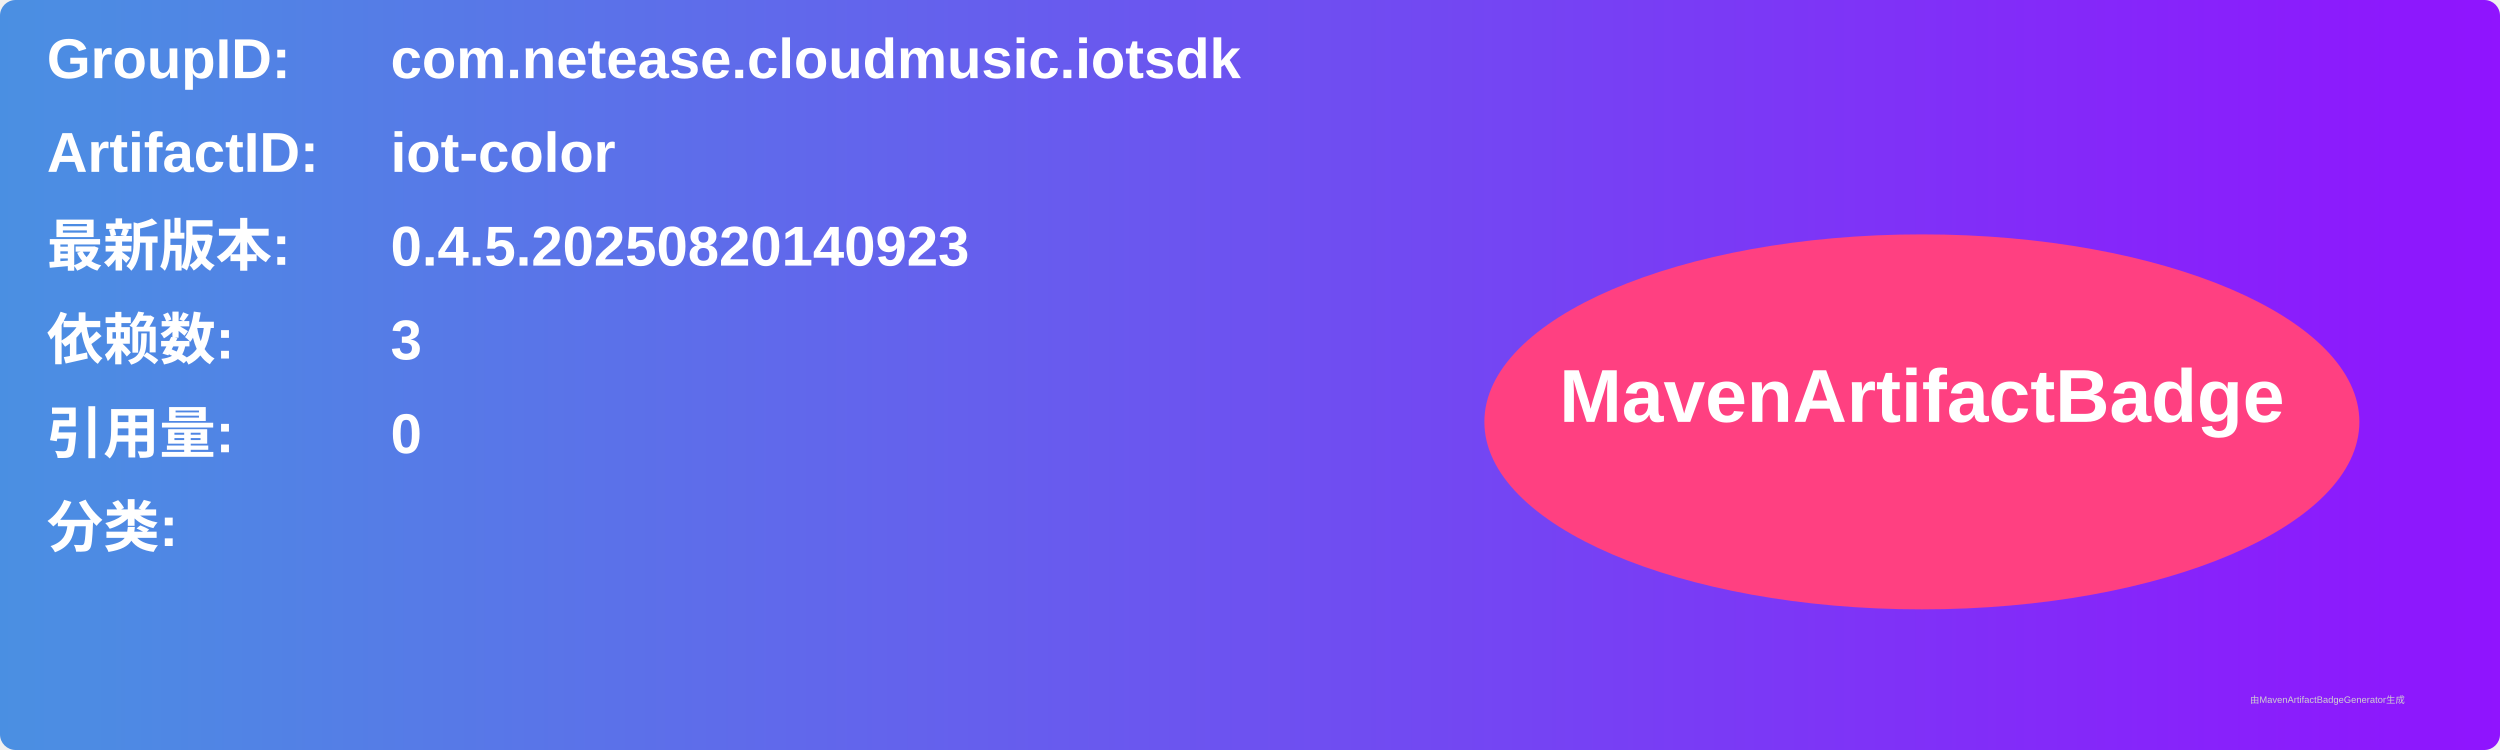
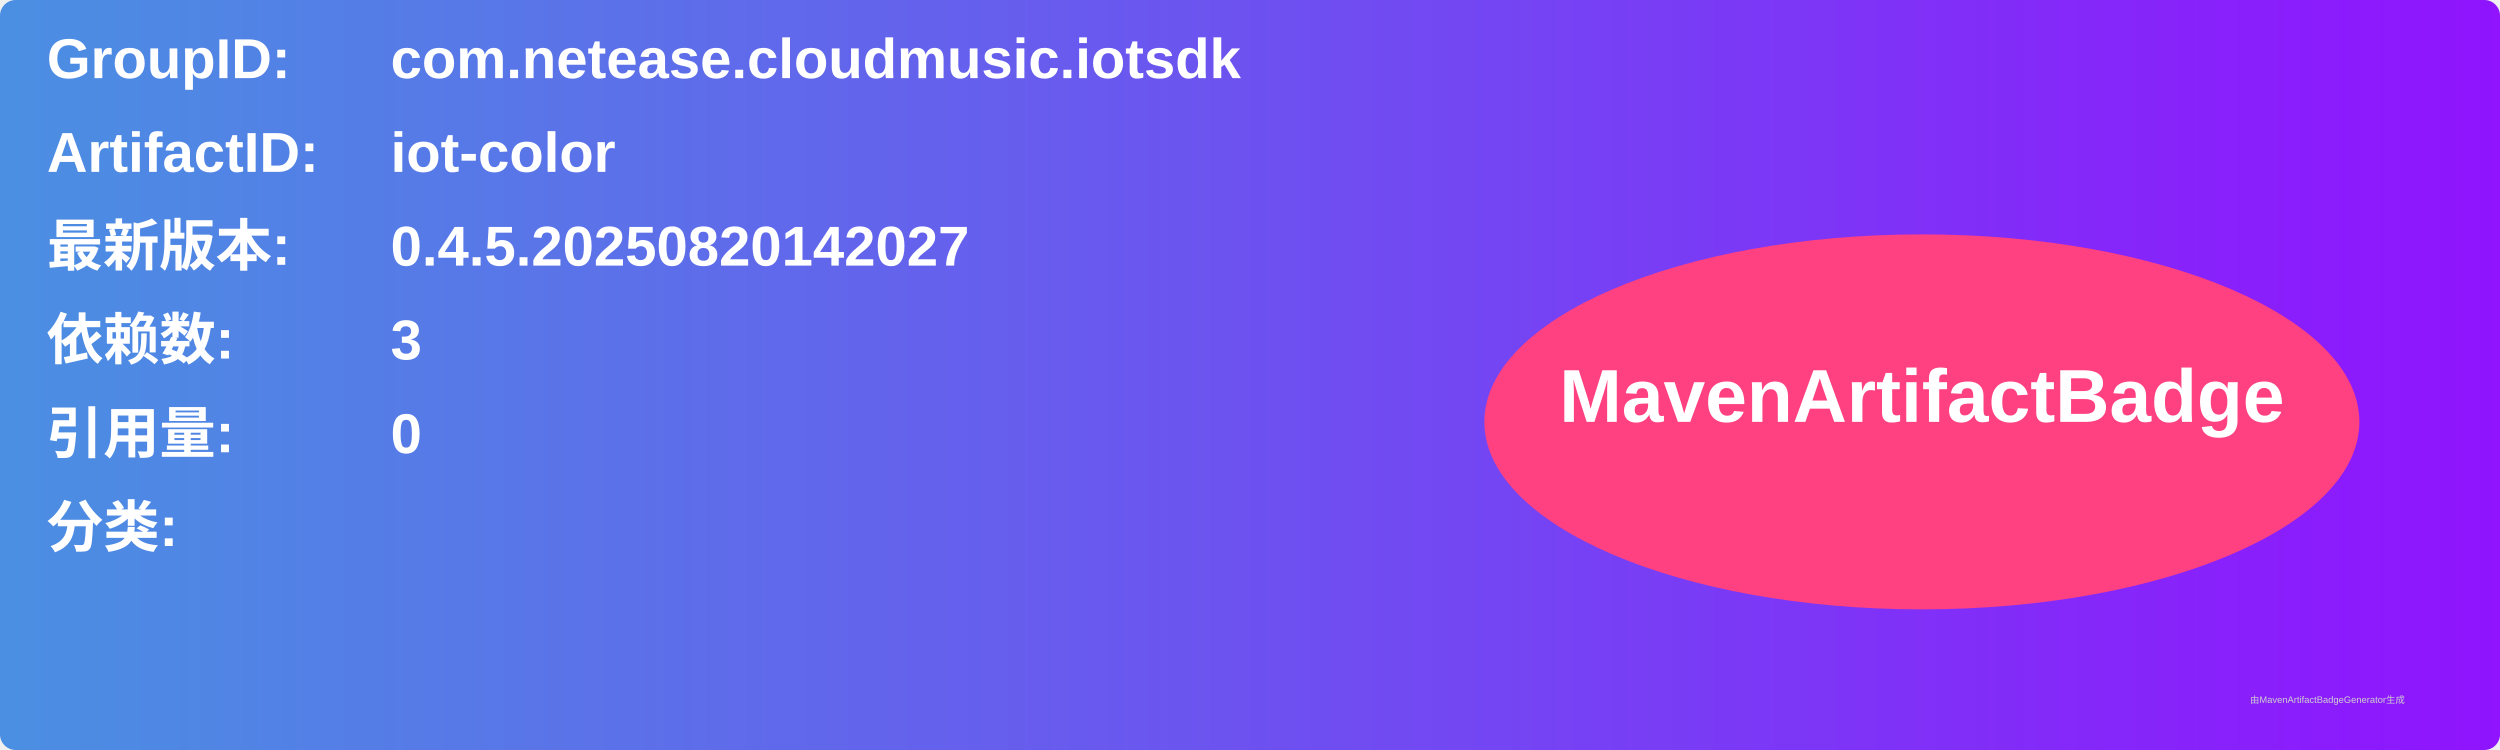
<svg xmlns="http://www.w3.org/2000/svg" width="800" height="240" viewBox="0 0 800 240">
  <linearGradient id="grad" x1="0%" y1="0%" x2="100%" y2="0%">
    <stop offset="0%" stop-color="#4a90e2" />
    <stop offset="100%" stop-color="#9013fe" />
  </linearGradient>
  <rect width="100%" height="100%" rx="5" ry="5" fill="url(#grad)" />
  <g transform="translate(15, 15)">
    <text x="0" y="10" font-family="Arial" font-size="18" fill="white" font-weight="bold" width="260">GroupID:</text>
    <text x="110" y="10" font-family="Arial" font-size="18" fill="white" font-weight="bold" width="460">com.netease.cloudmusic.iotsdk</text>
    <text x="0" y="40" font-family="Arial" font-size="18" fill="white" font-weight="bold" width="260">ArtifactID:</text>
    <text x="110" y="40" font-family="Arial" font-size="18" fill="white" font-weight="bold" width="460">iot-color</text>
    <text x="0" y="70" font-family="Arial" font-size="18" fill="white" font-weight="bold">最新版本:</text>
    <text x="110" y="70" font-family="Arial" font-size="18" fill="white" font-weight="bold">
-       <tspan font-weight="bold">0.4.5.20250820140923</tspan>
+       <tspan font-weight="bold">0.4.5.20250820142027</tspan>
    </text>
    <text x="0" y="100" font-family="Arial" font-size="18" fill="white" font-weight="bold">依赖数: </text>
    <text x="110" y="100" font-family="Arial" font-size="18" fill="white">
      <tspan font-weight="bold">3</tspan>
    </text>
    <text x="0" y="130" font-family="Arial" font-size="18" fill="white" font-weight="bold">引用量: </text>
    <text x="110" y="130" font-family="Arial" font-size="18" fill="white">
      <tspan font-weight="bold">0</tspan>
    </text>
    <text x="0" y="160" font-family="Arial" font-size="18" fill="white" font-weight="bold">分类:</text>
    <text x="10" y="190" font-family="Arial" font-size="10" fill="white">
      <tspan font-weight="bold" />
    </text>
    <ellipse cx="600" cy="120" rx="140" ry="60" fill="#ff4081" />
    <text x="600" y="120" text-anchor="middle" font-family="Arial" font-size="24" fill="white" font-weight="bold">MavenArtifactBadge</text>
  </g>
  <text x="720" y="225" font-family="Arial" font-size="3" fill="#d0d0d0">由MavenArtifactBadgeGenerator生成</text>
</svg>
